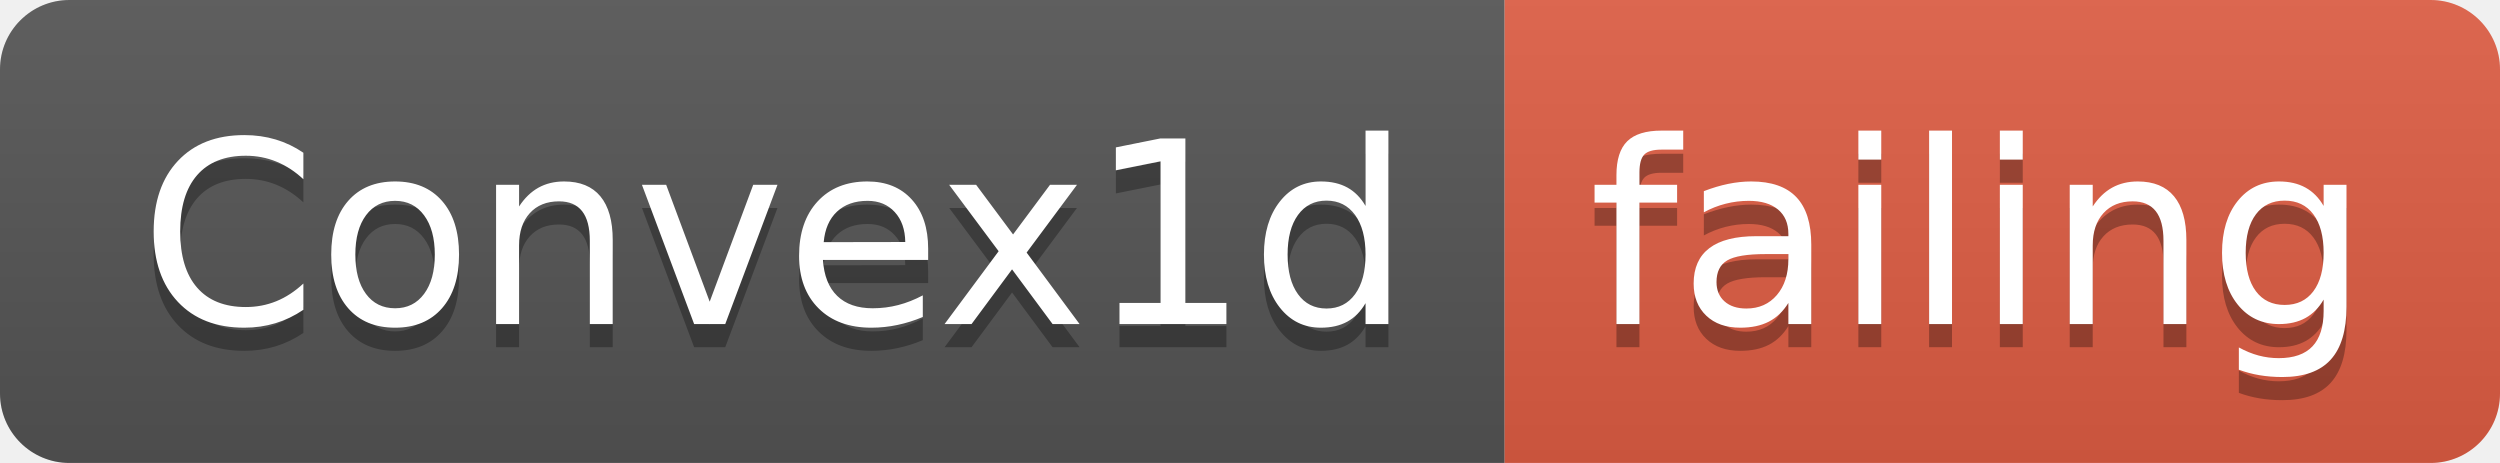
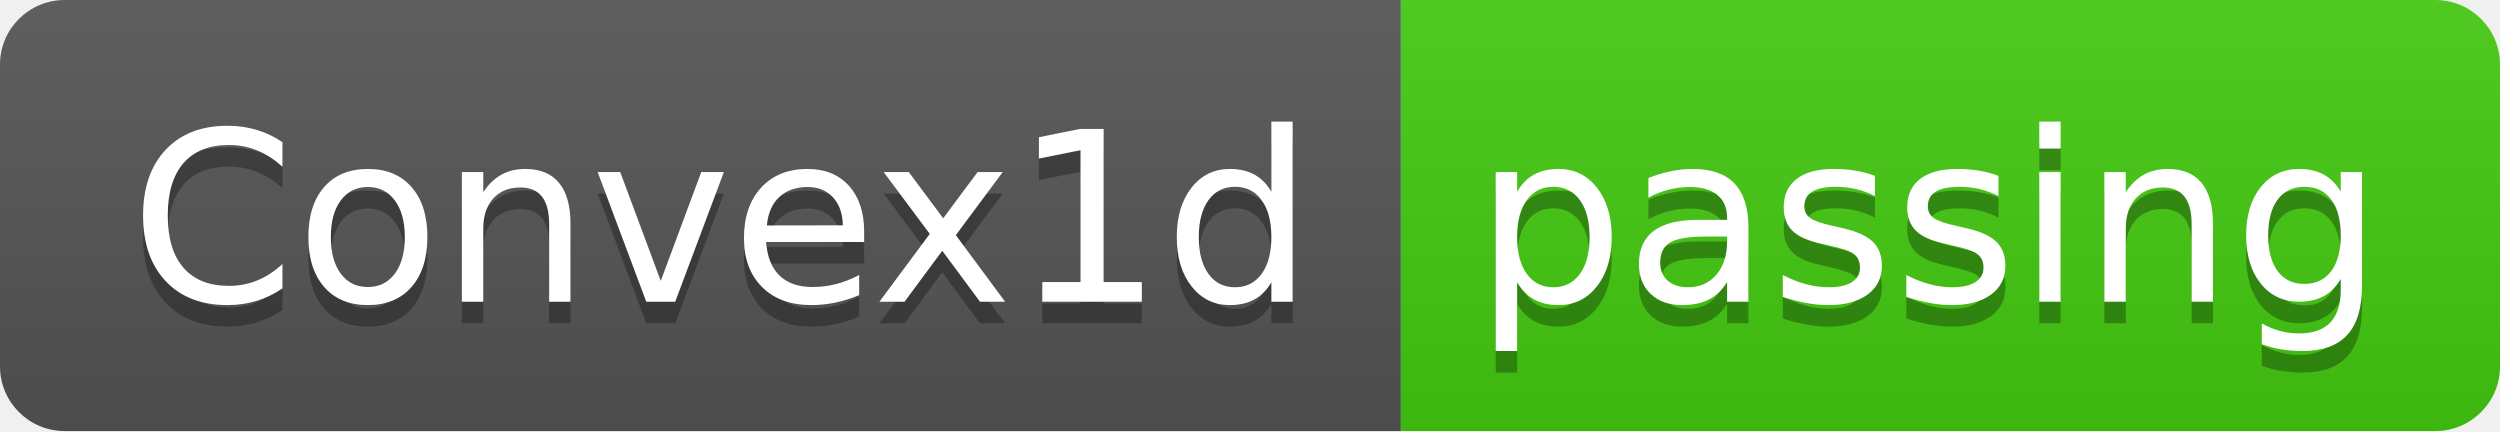
- <svg xmlns="http://www.w3.org/2000/svg" width="108" height="20">
+ <svg xmlns="http://www.w3.org/2000/svg" width="116" height="20">
  <linearGradient id="smooth" x2="0" y2="100%">
    <stop offset="0" stop-color="#bbb" stop-opacity=".1" />
    <stop offset="1" stop-opacity=".1" />
  </linearGradient>
  <clipPath id="round">
-     <rect width="108" height="20" rx="3" fill="#fff" />
+     <rect width="116" height="20" rx="3" fill="#fff" />
  </clipPath>
  <g clip-path="url(#round)">
    <rect width="65" height="20" fill="#555" />
-     <rect x="65" width="43" height="20" fill="#e05d44" />
-     <rect width="108" height="20" fill="url(#smooth)" />
+     <rect x="65" width="51" height="20" fill="#4c1" />
+     <rect width="116" height="20" fill="url(#smooth)" />
  </g>
  <g fill="#fff" text-anchor="middle" font-family="DejaVu Sans,Verdana,Geneva,sans-serif" font-size="110">
    <text x="335" y="150" fill="#010101" fill-opacity=".3" transform="scale(0.1)" textLength="550" lengthAdjust="spacing">Convex1d</text>
    <text x="335" y="140" transform="scale(0.1)" textLength="550" lengthAdjust="spacing">Convex1d</text>
-     <text x="855" y="150" fill="#010101" fill-opacity=".3" transform="scale(0.1)" textLength="330" lengthAdjust="spacing">failing</text>
-     <text x="855" y="140" transform="scale(0.1)" textLength="330" lengthAdjust="spacing">failing</text>
+     <text x="895" y="150" fill="#010101" fill-opacity=".3" transform="scale(0.1)" textLength="410" lengthAdjust="spacing">passing</text>
+     <text x="895" y="140" transform="scale(0.1)" textLength="410" lengthAdjust="spacing">passing</text>
  </g>
</svg>
